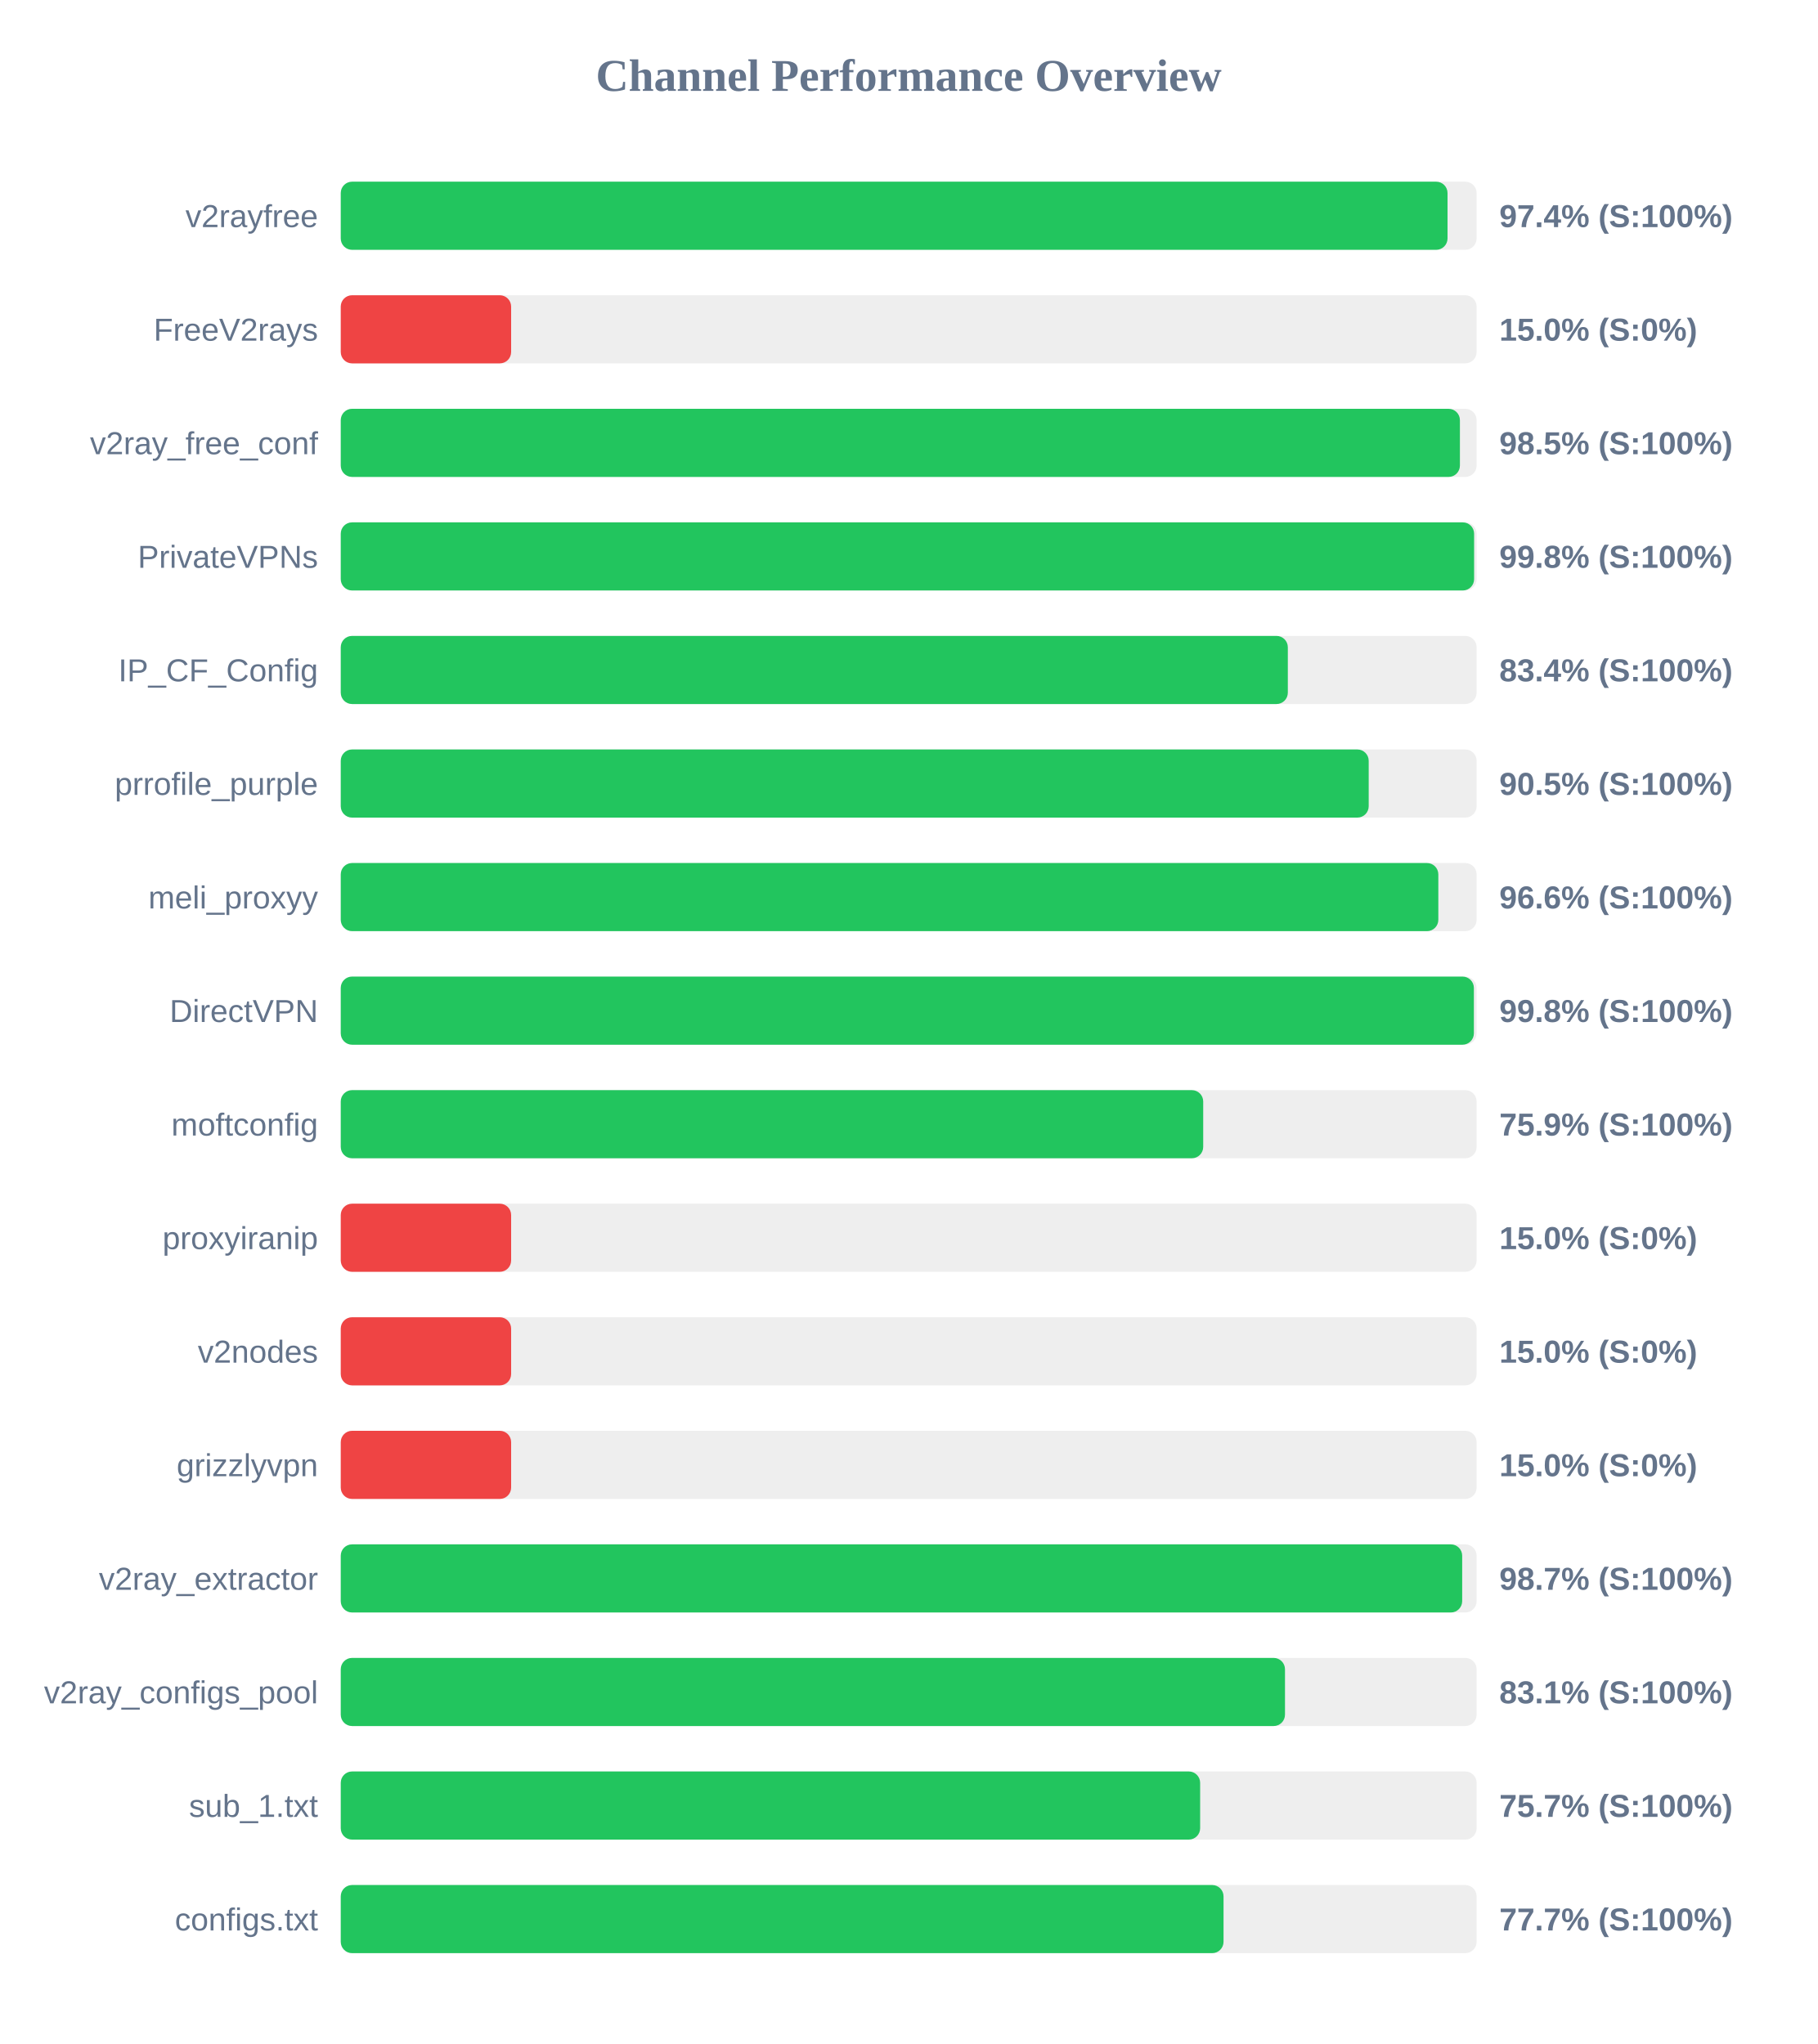
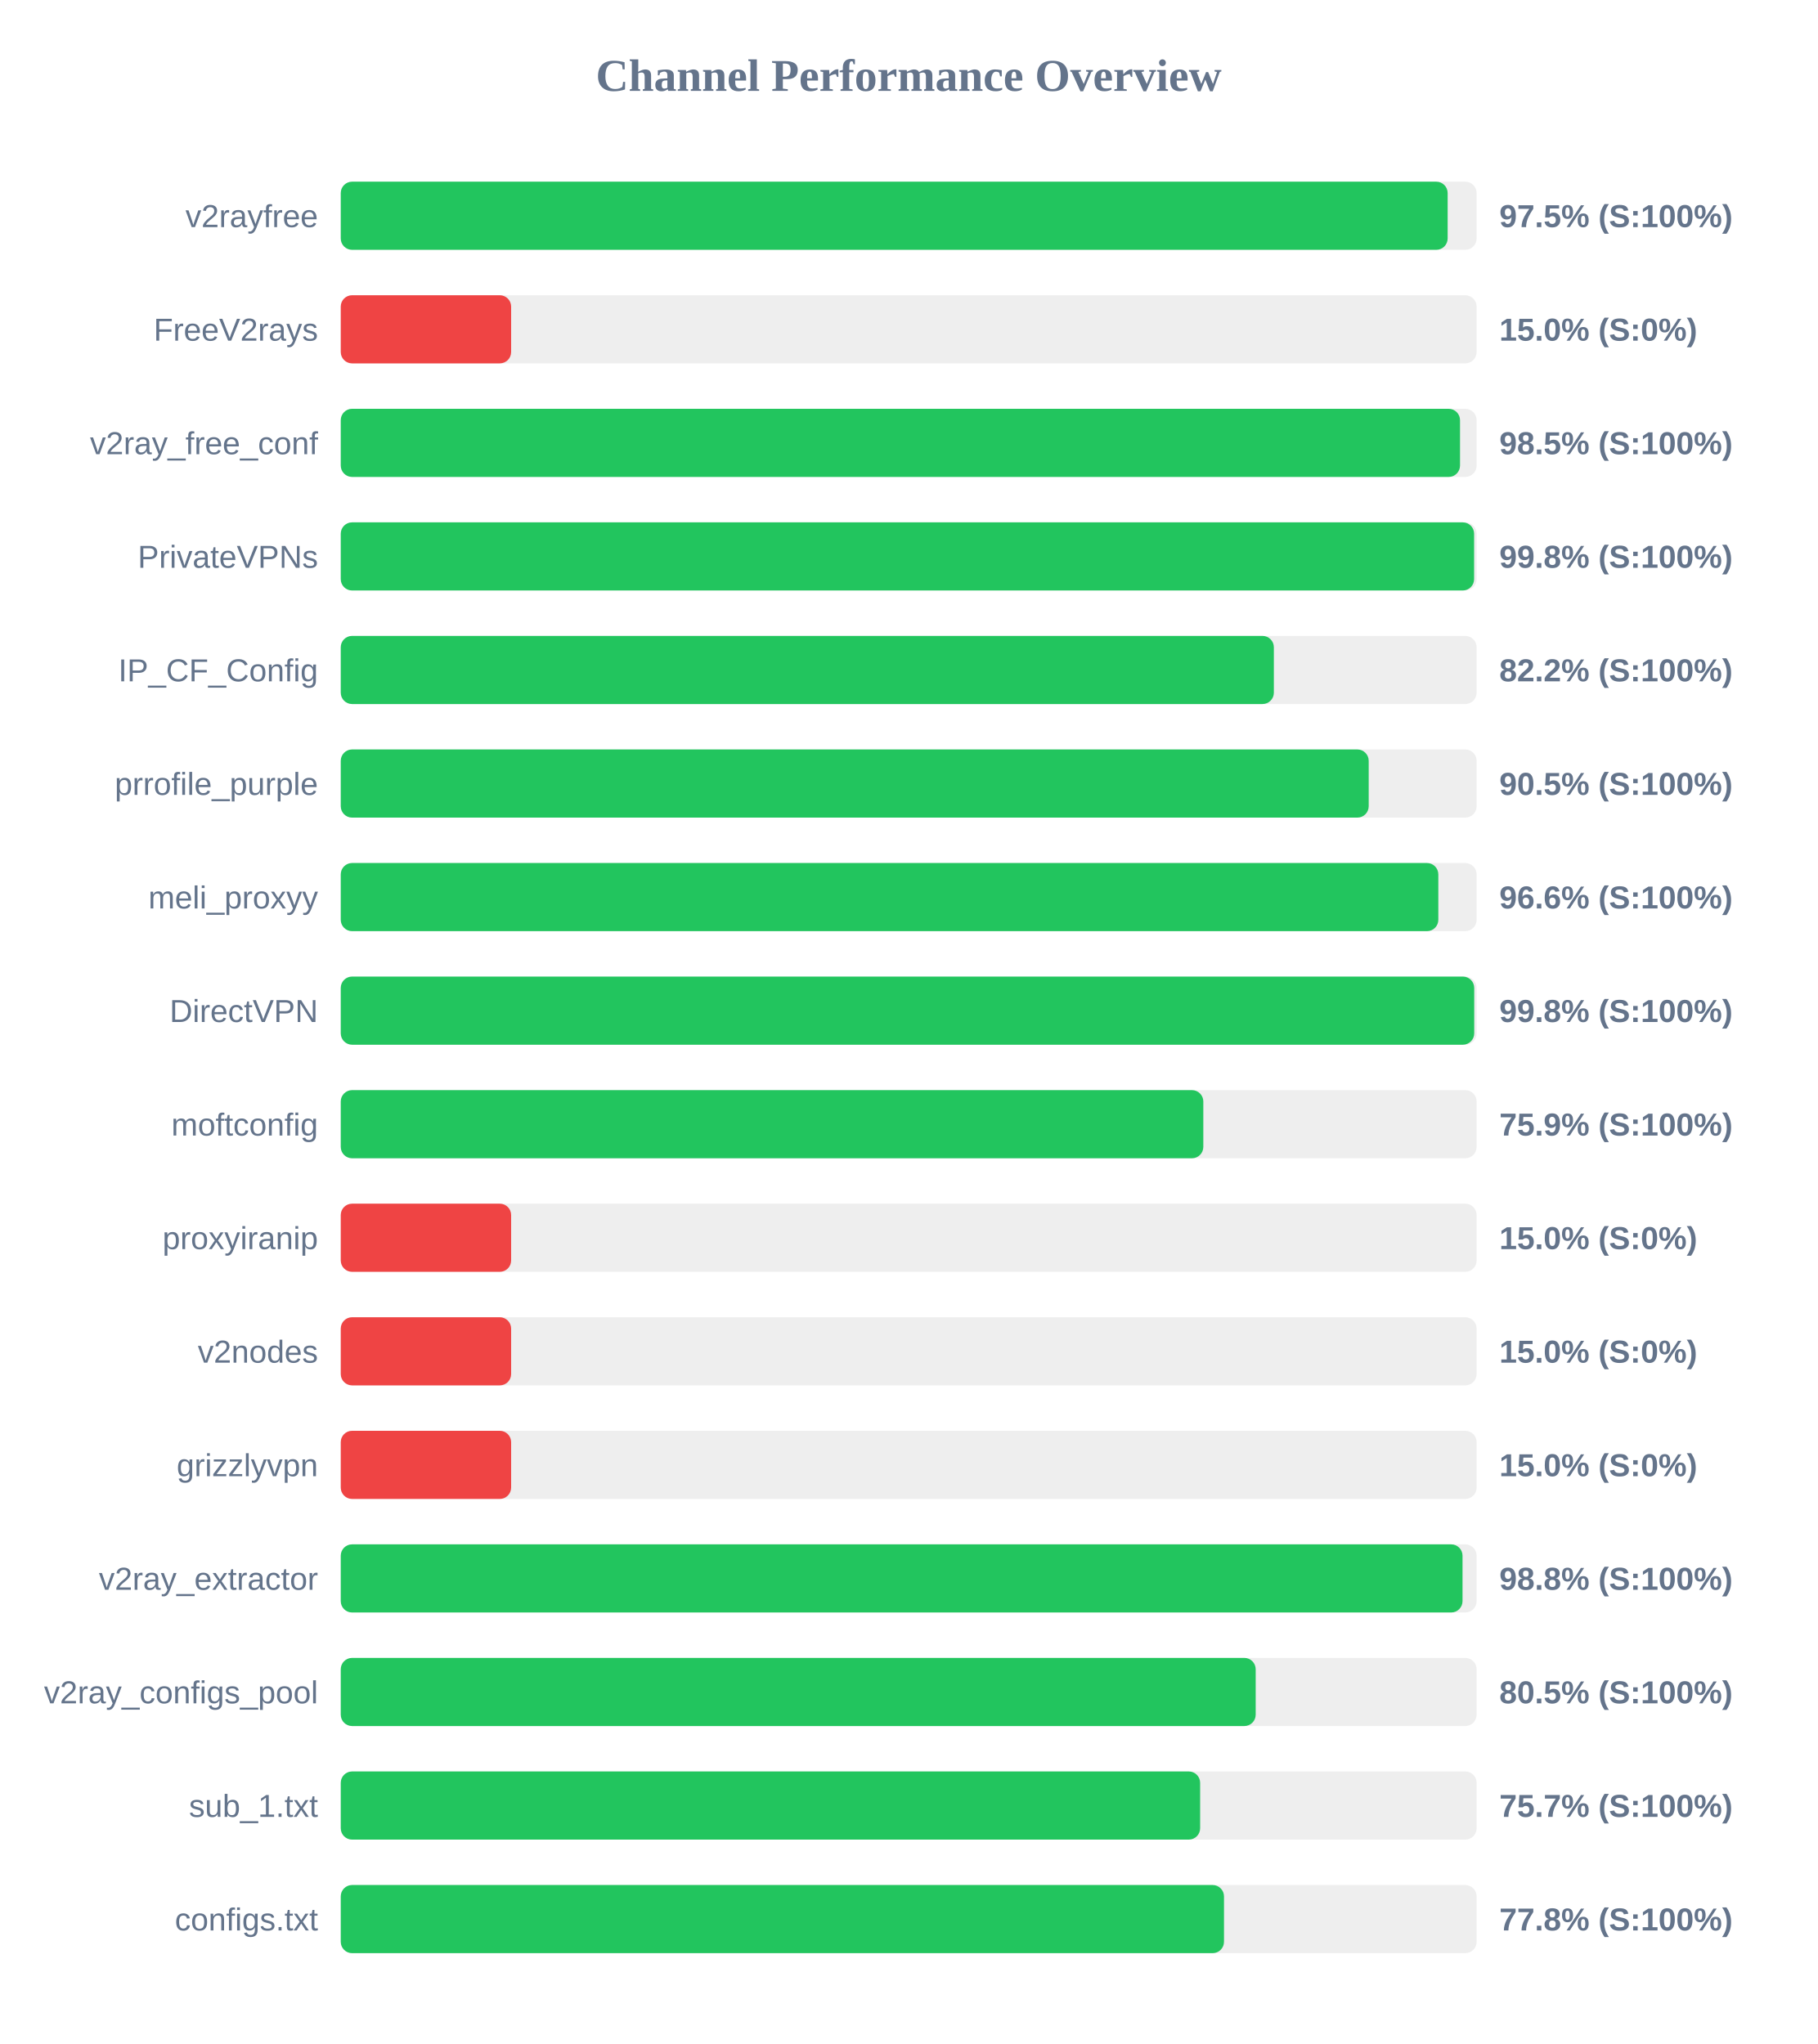
<svg xmlns="http://www.w3.org/2000/svg" width="800" height="900" version="1.1">
  <style>
        .row { font: 14px Arial; fill: #64748b; }
        .score { font: bold 14px Arial; fill: #64748b; }
    </style>
  <text x="400" y="40" text-anchor="middle" font-size="20px" font-weight="bold" fill="#64748b">Channel Performance Overview</text>
  <rect x="150" y="80" width="500" height="30" fill="#eee" rx="5" />
-   <rect x="150" y="80" width="487.2" height="30" fill="#22c55e" rx="5" />
+   <rect x="150" y="80" width="487.25" height="30" fill="#22c55e" rx="5" />
  <text x="140" y="100" text-anchor="end" class="row">v2rayfree</text>
-   <text x="660" y="100" text-anchor="start" class="score">97.4% (S:100%)</text>
+   <text x="660" y="100" text-anchor="start" class="score">97.5% (S:100%)</text>
  <rect x="150" y="130" width="500" height="30" fill="#eee" rx="5" />
  <rect x="150" y="130" width="75.0" height="30" fill="#ef4444" rx="5" />
  <text x="140" y="150" text-anchor="end" class="row">FreeV2rays</text>
  <text x="660" y="150" text-anchor="start" class="score">15.0% (S:0%)</text>
  <rect x="150" y="180" width="500" height="30" fill="#eee" rx="5" />
-   <rect x="150" y="180" width="492.65" height="30" fill="#22c55e" rx="5" />
+   <rect x="150" y="180" width="492.7" height="30" fill="#22c55e" rx="5" />
  <text x="140" y="200" text-anchor="end" class="row">v2ray_free_conf</text>
  <text x="660" y="200" text-anchor="start" class="score">98.5% (S:100%)</text>
  <rect x="150" y="230" width="500" height="30" fill="#eee" rx="5" />
  <rect x="150" y="230" width="498.9" height="30" fill="#22c55e" rx="5" />
  <text x="140" y="250" text-anchor="end" class="row">PrivateVPNs</text>
  <text x="660" y="250" text-anchor="start" class="score">99.8% (S:100%)</text>
  <rect x="150" y="280" width="500" height="30" fill="#eee" rx="5" />
-   <rect x="150" y="280" width="416.9" height="30" fill="#22c55e" rx="5" />
+   <rect x="150" y="280" width="410.75" height="30" fill="#22c55e" rx="5" />
  <text x="140" y="300" text-anchor="end" class="row">IP_CF_Config</text>
-   <text x="660" y="300" text-anchor="start" class="score">83.4% (S:100%)</text>
+   <text x="660" y="300" text-anchor="start" class="score">82.2% (S:100%)</text>
  <rect x="150" y="330" width="500" height="30" fill="#eee" rx="5" />
  <rect x="150" y="330" width="452.5" height="30" fill="#22c55e" rx="5" />
  <text x="140" y="350" text-anchor="end" class="row">prrofile_purple</text>
  <text x="660" y="350" text-anchor="start" class="score">90.5% (S:100%)</text>
  <rect x="150" y="380" width="500" height="30" fill="#eee" rx="5" />
  <rect x="150" y="380" width="483.15" height="30" fill="#22c55e" rx="5" />
  <text x="140" y="400" text-anchor="end" class="row">meli_proxyy</text>
  <text x="660" y="400" text-anchor="start" class="score">96.6% (S:100%)</text>
  <rect x="150" y="430" width="500" height="30" fill="#eee" rx="5" />
-   <rect x="150" y="430" width="498.8" height="30" fill="#22c55e" rx="5" />
+   <rect x="150" y="430" width="498.95" height="30" fill="#22c55e" rx="5" />
  <text x="140" y="450" text-anchor="end" class="row">DirectVPN</text>
  <text x="660" y="450" text-anchor="start" class="score">99.8% (S:100%)</text>
  <rect x="150" y="480" width="500" height="30" fill="#eee" rx="5" />
-   <rect x="150" y="480" width="379.65" height="30" fill="#22c55e" rx="5" />
+   <rect x="150" y="480" width="379.7" height="30" fill="#22c55e" rx="5" />
  <text x="140" y="500" text-anchor="end" class="row">moftconfig</text>
  <text x="660" y="500" text-anchor="start" class="score">75.9% (S:100%)</text>
  <rect x="150" y="530" width="500" height="30" fill="#eee" rx="5" />
  <rect x="150" y="530" width="75.0" height="30" fill="#ef4444" rx="5" />
  <text x="140" y="550" text-anchor="end" class="row">proxyiranip</text>
  <text x="660" y="550" text-anchor="start" class="score">15.0% (S:0%)</text>
  <rect x="150" y="580" width="500" height="30" fill="#eee" rx="5" />
  <rect x="150" y="580" width="75.0" height="30" fill="#ef4444" rx="5" />
  <text x="140" y="600" text-anchor="end" class="row">v2nodes</text>
  <text x="660" y="600" text-anchor="start" class="score">15.0% (S:0%)</text>
  <rect x="150" y="630" width="500" height="30" fill="#eee" rx="5" />
  <rect x="150" y="630" width="75.0" height="30" fill="#ef4444" rx="5" />
  <text x="140" y="650" text-anchor="end" class="row">grizzlyvpn</text>
  <text x="660" y="650" text-anchor="start" class="score">15.0% (S:0%)</text>
  <rect x="150" y="680" width="500" height="30" fill="#eee" rx="5" />
-   <rect x="150" y="680" width="493.65" height="30" fill="#22c55e" rx="5" />
+   <rect x="150" y="680" width="493.8" height="30" fill="#22c55e" rx="5" />
  <text x="140" y="700" text-anchor="end" class="row">v2ray_extractor</text>
-   <text x="660" y="700" text-anchor="start" class="score">98.7% (S:100%)</text>
+   <text x="660" y="700" text-anchor="start" class="score">98.8% (S:100%)</text>
  <rect x="150" y="730" width="500" height="30" fill="#eee" rx="5" />
-   <rect x="150" y="730" width="415.65" height="30" fill="#22c55e" rx="5" />
+   <rect x="150" y="730" width="402.75" height="30" fill="#22c55e" rx="5" />
  <text x="140" y="750" text-anchor="end" class="row">v2ray_configs_pool</text>
-   <text x="660" y="750" text-anchor="start" class="score">83.1% (S:100%)</text>
+   <text x="660" y="750" text-anchor="start" class="score">80.5% (S:100%)</text>
  <rect x="150" y="780" width="500" height="30" fill="#eee" rx="5" />
  <rect x="150" y="780" width="378.3" height="30" fill="#22c55e" rx="5" />
  <text x="140" y="800" text-anchor="end" class="row">sub_1.txt</text>
  <text x="660" y="800" text-anchor="start" class="score">75.7% (S:100%)</text>
  <rect x="150" y="830" width="500" height="30" fill="#eee" rx="5" />
-   <rect x="150" y="830" width="388.6" height="30" fill="#22c55e" rx="5" />
+   <rect x="150" y="830" width="388.8" height="30" fill="#22c55e" rx="5" />
  <text x="140" y="850" text-anchor="end" class="row">configs.txt</text>
-   <text x="660" y="850" text-anchor="start" class="score">77.7% (S:100%)</text>
+   <text x="660" y="850" text-anchor="start" class="score">77.8% (S:100%)</text>
</svg>
